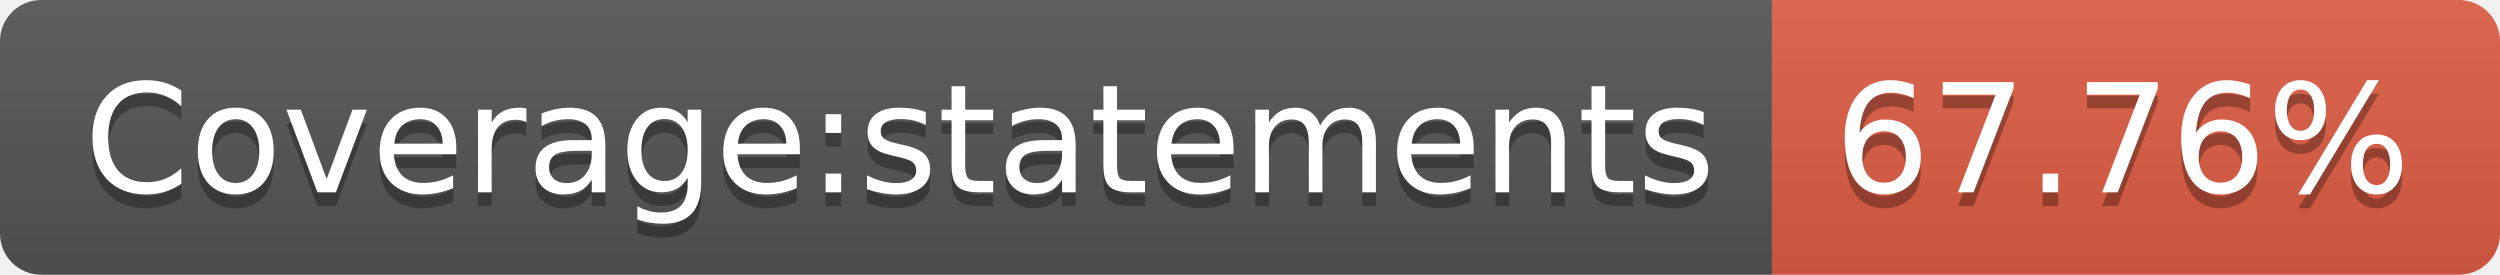
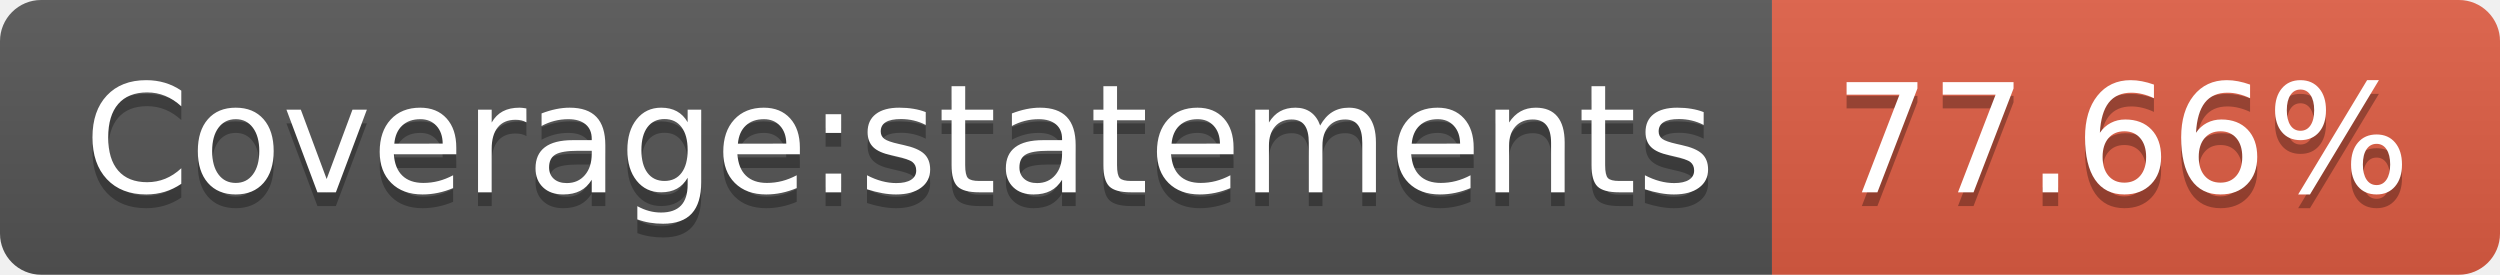
- <svg xmlns="http://www.w3.org/2000/svg" width="182" height="20" role="img" aria-label="Coverage:statements: 67.76%">
+ <svg xmlns="http://www.w3.org/2000/svg" width="182" height="20" role="img" aria-label="Coverage:statements: 77.66%">
  <linearGradient id="s" x2="0" y2="100%">
    <stop offset="0" stop-color="#bbb" stop-opacity=".1" />
    <stop offset="1" stop-opacity=".1" />
  </linearGradient>
  <clipPath id="r">
    <rect width="182" height="20" rx="3" fill="#fff" />
  </clipPath>
  <g clip-path="url(#r)">
    <rect width="129" height="20" fill="#555" />
    <rect x="129" width="53" height="20" fill="#e05d44" />
    <rect width="182" height="20" fill="url(#s)" />
  </g>
  <g fill="#fff" text-anchor="middle" font-family="Verdana,Geneva,DejaVu Sans,sans-serif" text-rendering="geometricPrecision" font-size="110">
    <text aria-hidden="true" x="655" y="150" fill="#010101" fill-opacity=".3" transform="scale(.1)" textLength="1190">Coverage:statements</text>
    <text x="655" y="140" transform="scale(.1)" fill="#fff" textLength="1190">Coverage:statements</text>
-     <text aria-hidden="true" x="1545" y="150" fill="#010101" fill-opacity=".3" transform="scale(.1)" textLength="430">67.76%</text>
-     <text x="1545" y="140" transform="scale(.1)" fill="#fff" textLength="430">67.76%</text>
+     <text aria-hidden="true" x="1545" y="150" fill="#010101" fill-opacity=".3" transform="scale(.1)" textLength="430">77.66%</text>
+     <text x="1545" y="140" transform="scale(.1)" fill="#fff" textLength="430">77.66%</text>
  </g>
</svg>
